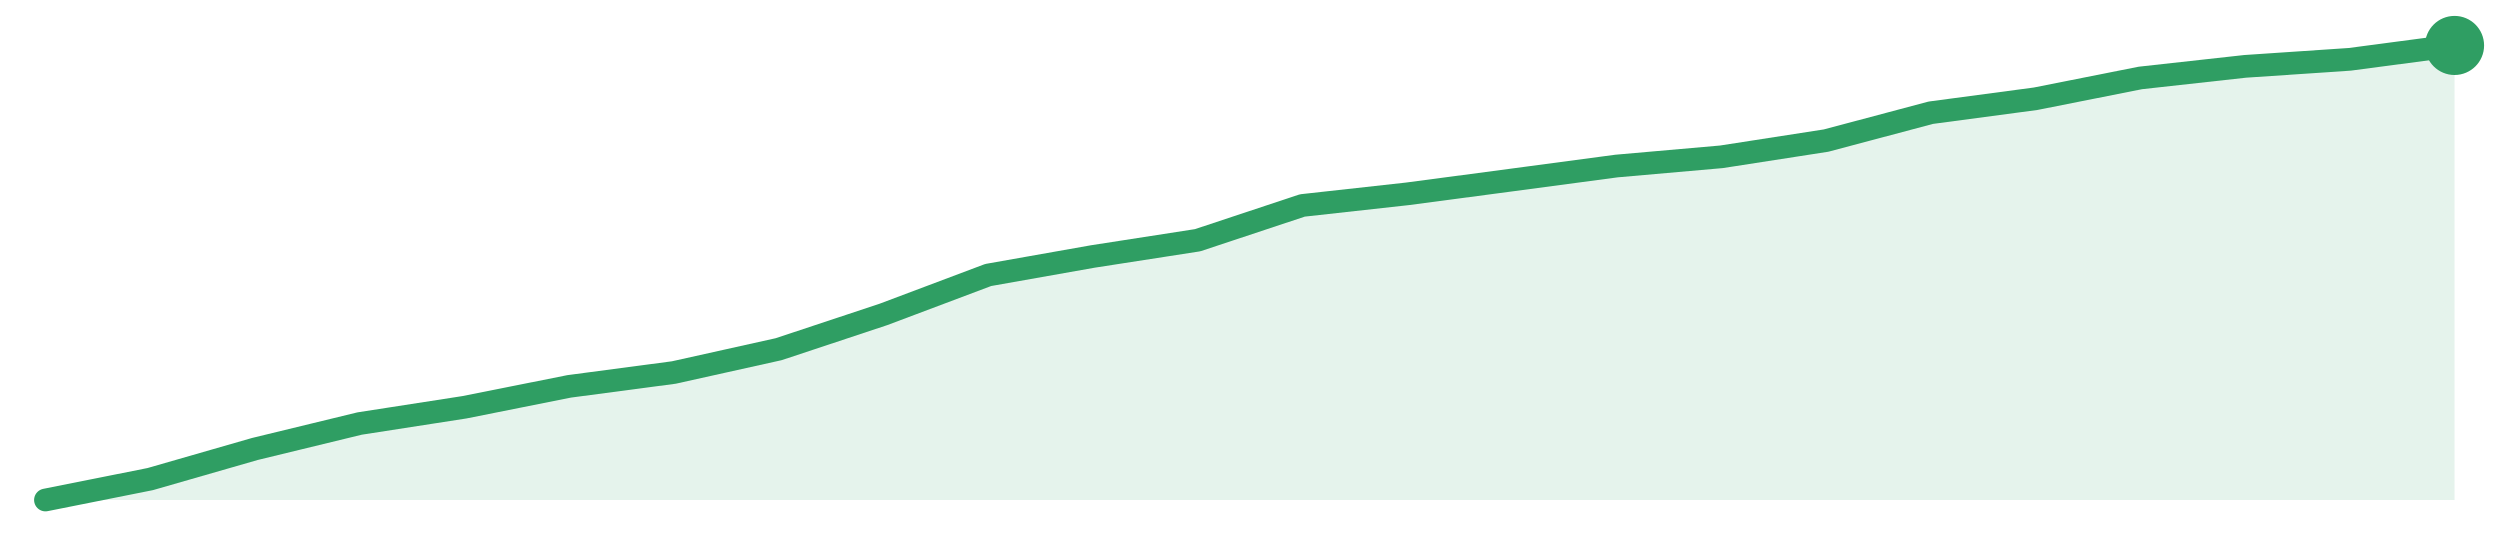
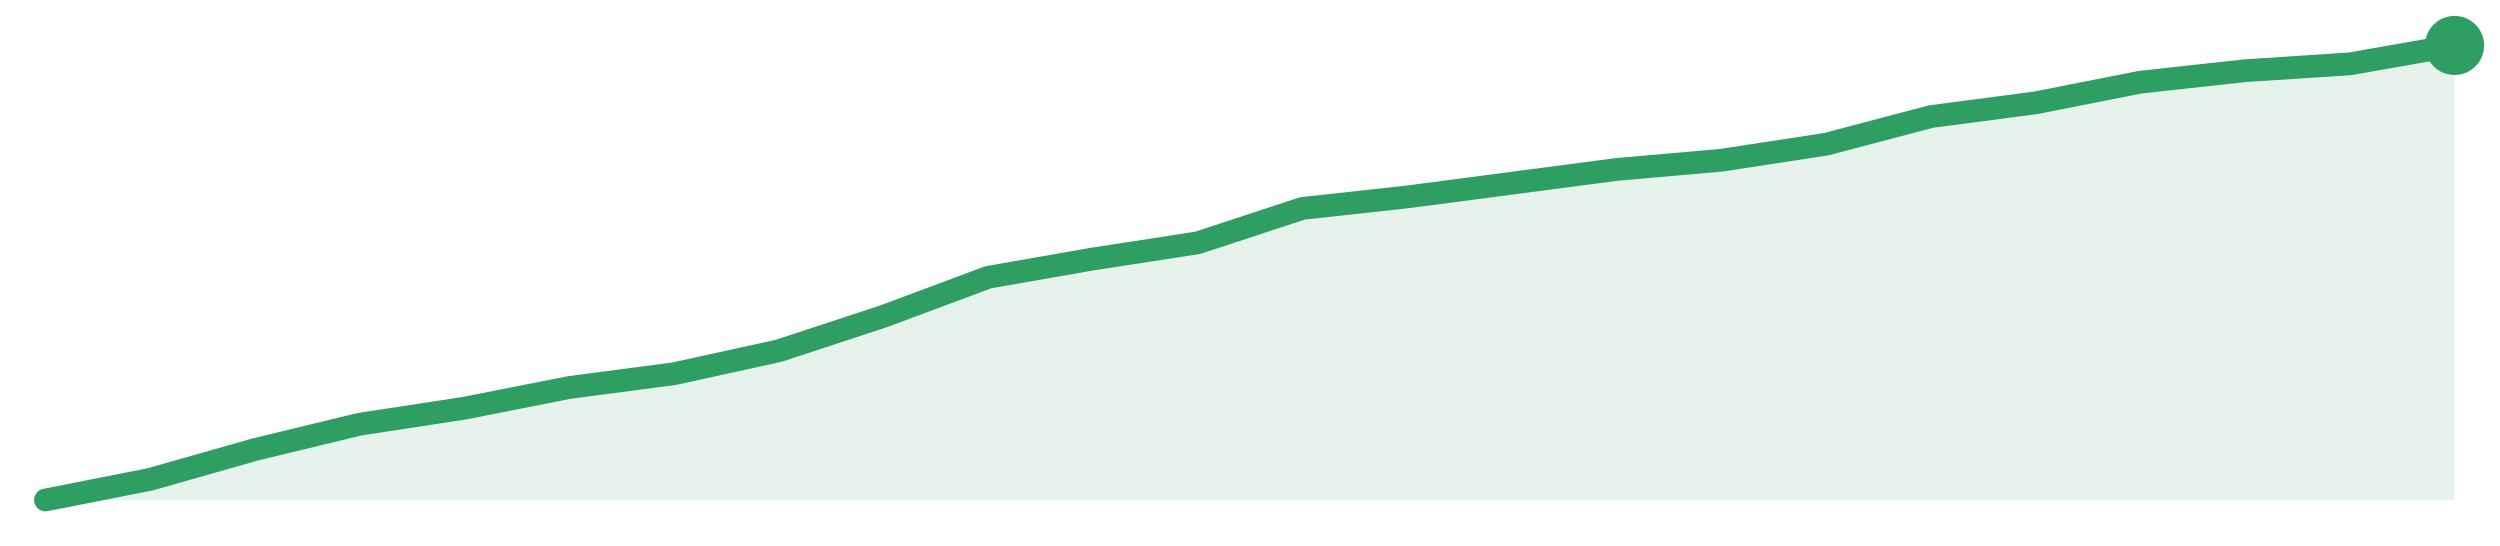
<svg xmlns="http://www.w3.org/2000/svg" width="220" height="48" viewBox="0 0 220 48" role="img" aria-label="trend">
-   <path d="M4.0,44.0 L4.0,44.0 L13.22,42.16 L22.43,39.51 L31.65,37.27 L40.87,35.84 L50.09,34.0 L59.3,32.78 L68.52,30.73 L77.74,27.67 L86.96,24.2 L96.17,22.57 L105.39,21.14 L114.61,18.08 L123.83,17.06 L133.04,15.84 L142.26,14.61 L151.48,13.8 L160.7,12.37 L169.91,9.92 L179.13,8.69 L188.35,6.86 L197.57,5.84 L206.78,5.22 L216.0,4.0 L216.0,44.0 Z" fill="#2f9e631f" />
-   <path d="M4.0,44.0 L13.22,42.16 L22.43,39.51 L31.65,37.27 L40.87,35.84 L50.09,34.0 L59.3,32.78 L68.52,30.73 L77.74,27.67 L86.96,24.2 L96.17,22.57 L105.39,21.14 L114.61,18.08 L123.83,17.06 L133.04,15.84 L142.26,14.61 L151.48,13.8 L160.7,12.37 L169.91,9.92 L179.13,8.69 L188.35,6.86 L197.57,5.84 L206.78,5.22 L216.0,4.0" fill="none" stroke="#2f9e63" stroke-width="2" stroke-linejoin="round" stroke-linecap="round" />
+   <path d="M4.0,44.0 L4.0,44.0 L13.22,42.18 L22.43,39.56 L31.65,37.33 L40.87,35.92 L50.09,34.1 L59.3,32.89 L68.52,30.87 L77.74,27.84 L86.96,24.4 L96.17,22.79 L105.39,21.37 L114.61,18.34 L123.83,17.33 L133.04,16.12 L142.26,14.91 L151.48,14.1 L160.7,12.69 L169.91,10.26 L179.13,9.05 L188.35,7.23 L197.57,6.22 L206.78,5.62 L216.0,4.0 L216.0,44.0 Z" fill="#2f9e631f" />
+   <path d="M4.0,44.0 L13.22,42.18 L22.43,39.56 L31.65,37.33 L40.87,35.92 L50.09,34.1 L59.3,32.89 L68.52,30.87 L77.74,27.84 L86.96,24.4 L96.17,22.79 L105.39,21.37 L114.61,18.34 L123.83,17.33 L133.04,16.12 L142.26,14.91 L151.48,14.1 L160.7,12.69 L169.91,10.26 L179.13,9.05 L188.35,7.23 L197.57,6.22 L206.78,5.62 L216.0,4.0" fill="none" stroke="#2f9e63" stroke-width="2" stroke-linejoin="round" stroke-linecap="round" />
  <circle cx="216.0" cy="4.0" r="2.6" fill="#2f9e63" />
</svg>
